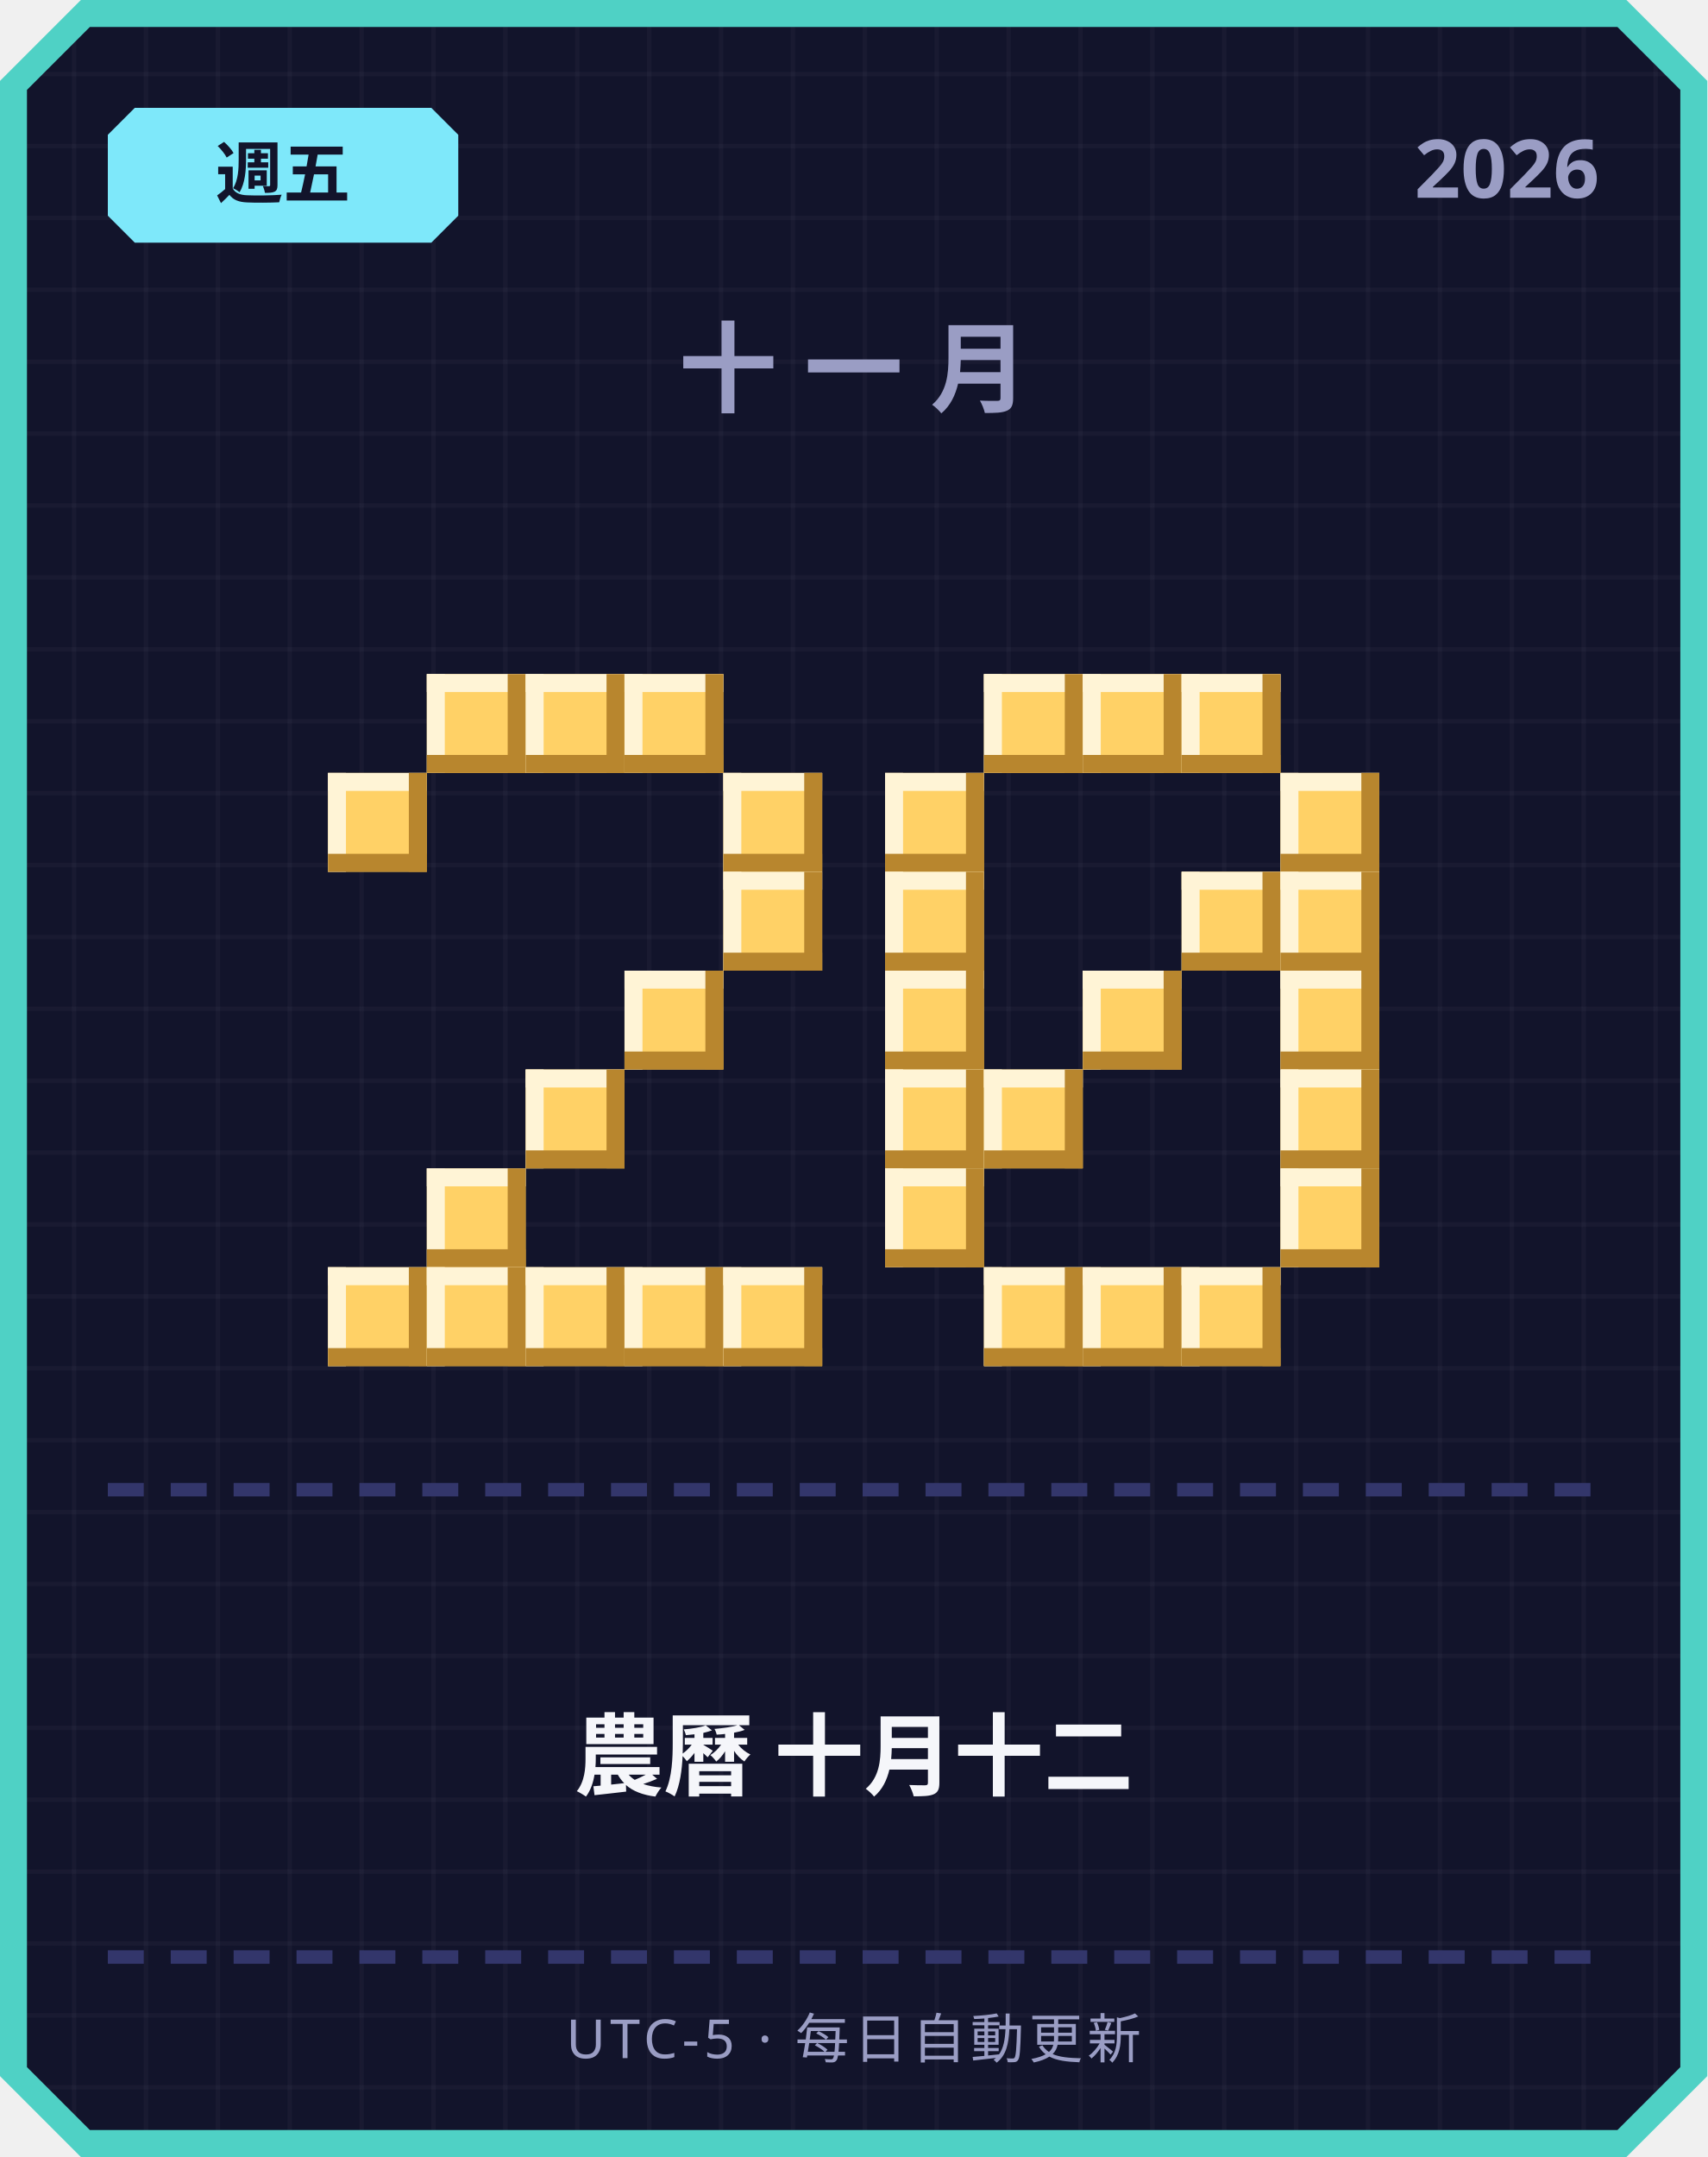
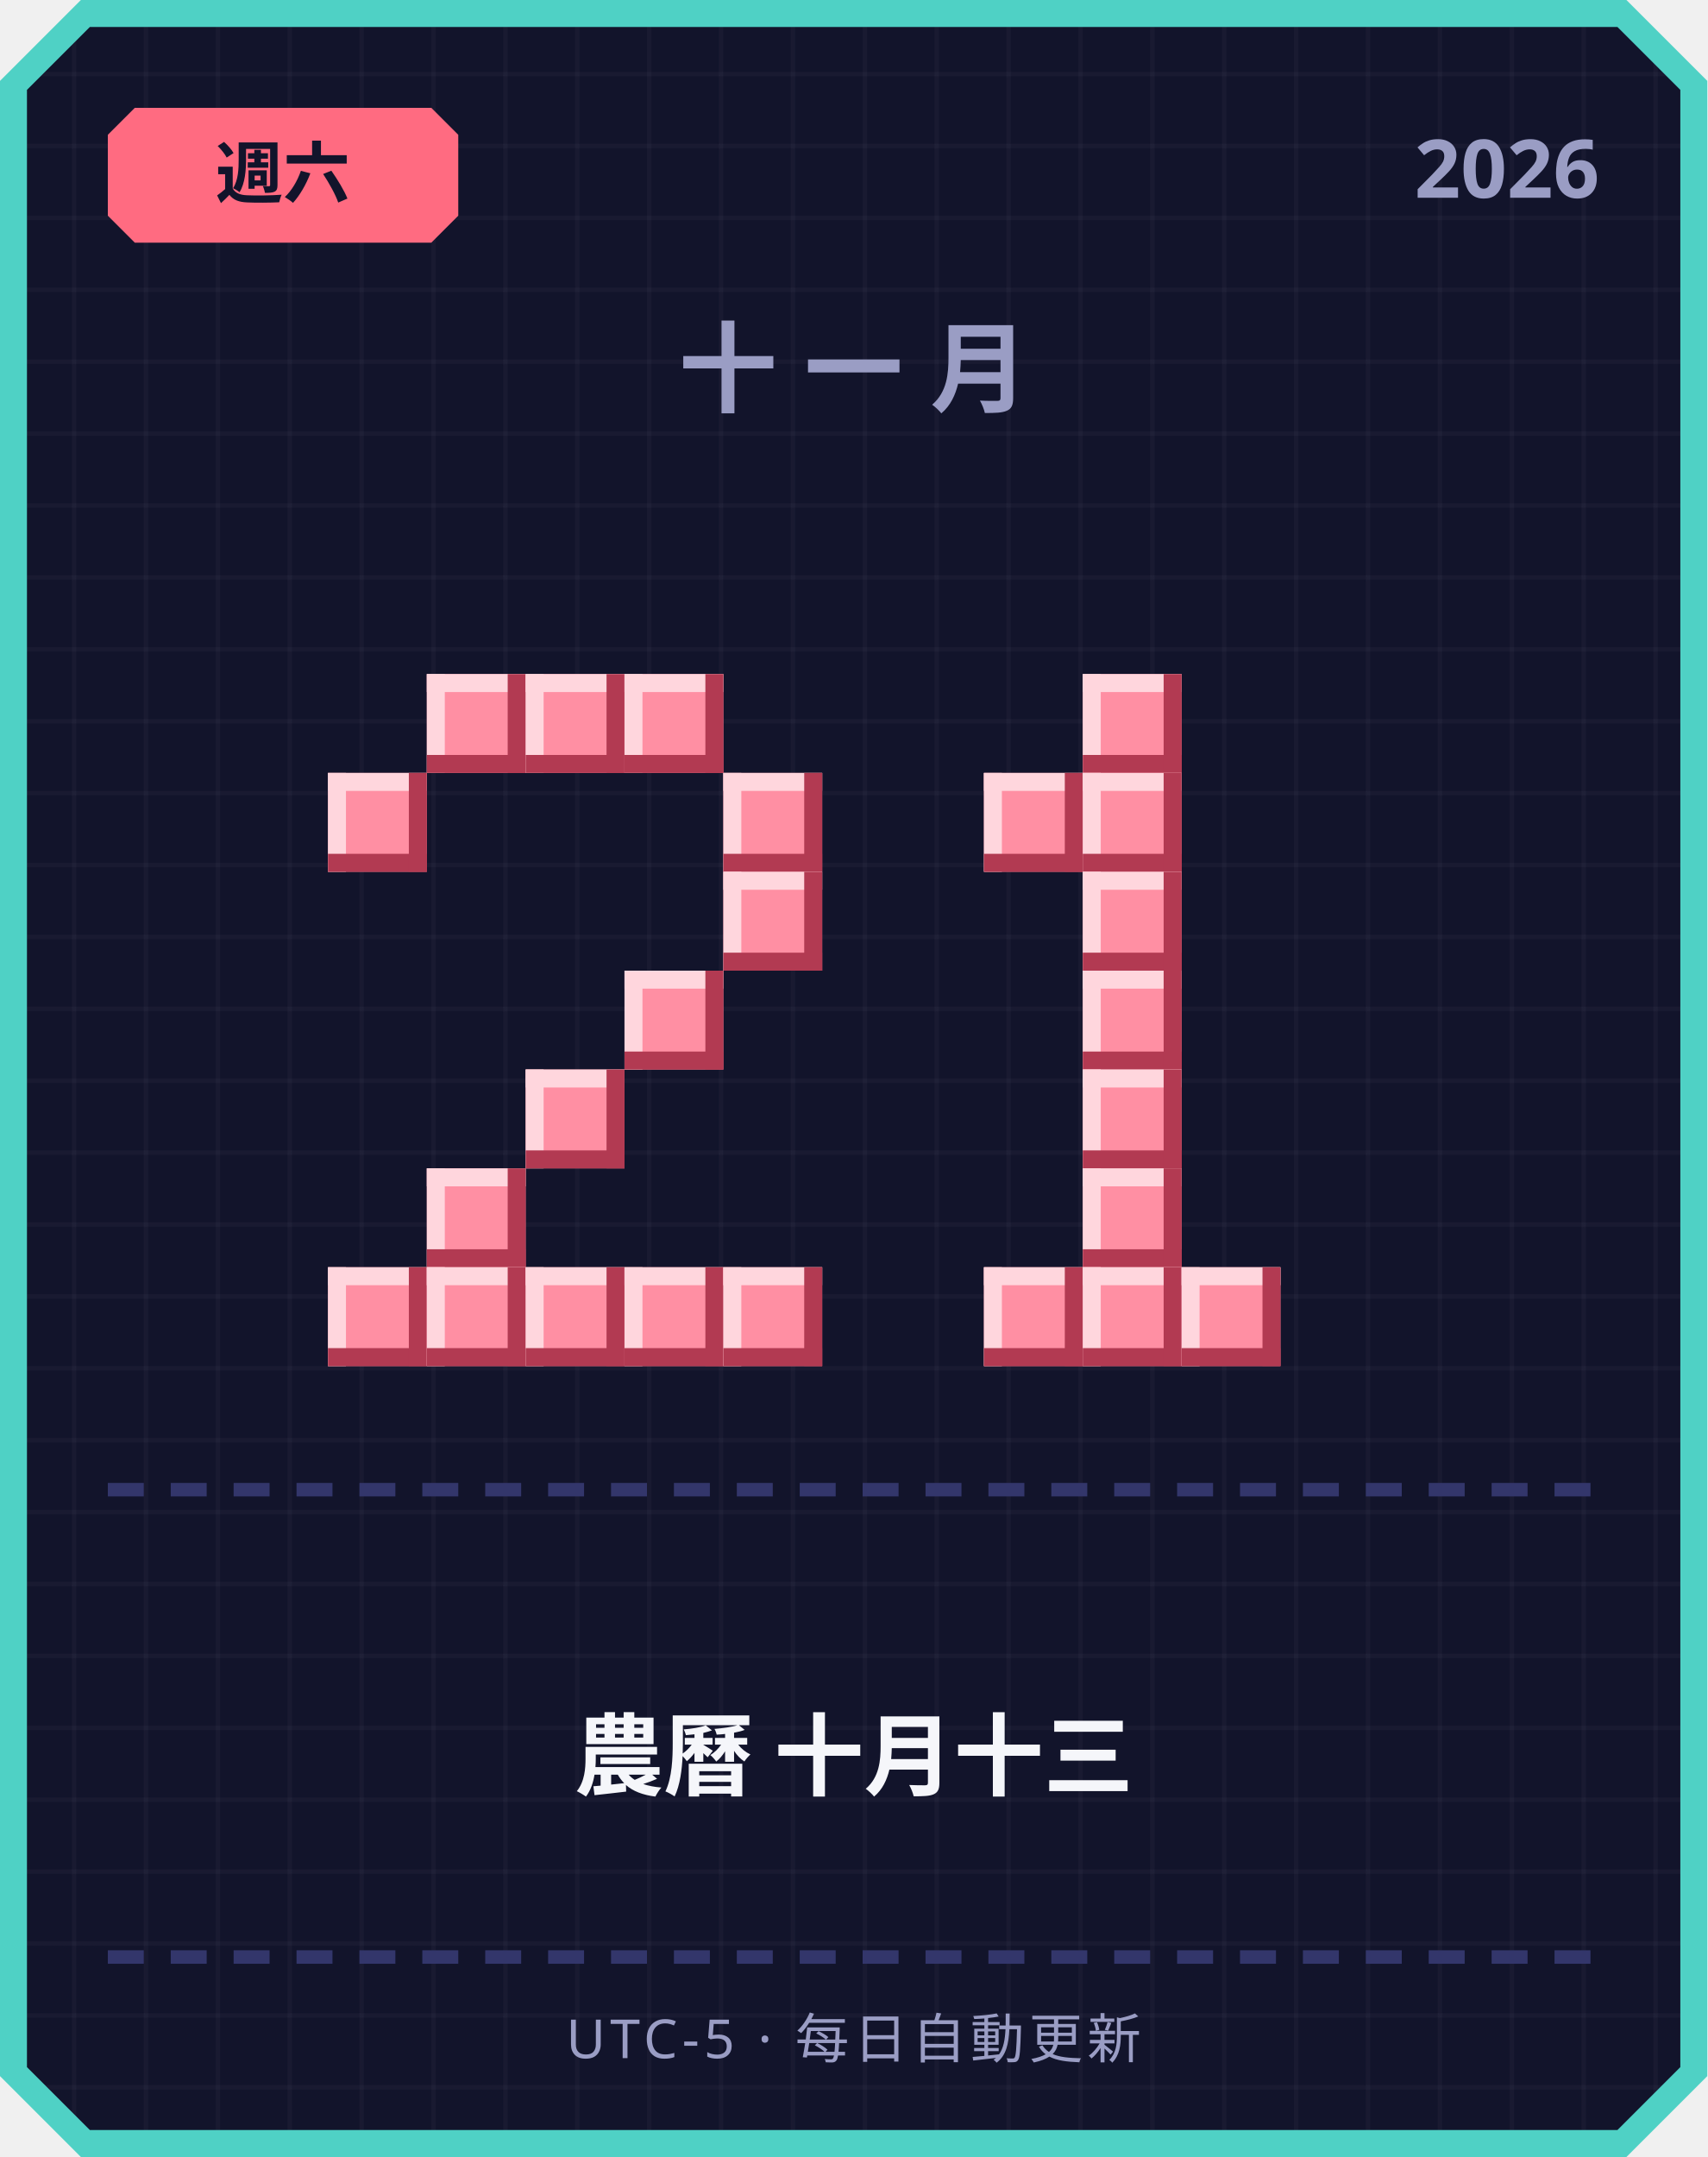
<svg xmlns="http://www.w3.org/2000/svg" width="380" height="480" viewBox="0 0 380 480">
  <defs>
    <pattern id="grid" width="16" height="16" patternUnits="userSpaceOnUse">
      <rect width="16" height="16" fill="#12142b" />
      <rect width="1" height="16" fill="#ffffff" opacity="0.03" />
      <rect width="16" height="1" fill="#ffffff" opacity="0.03" />
    </pattern>
  </defs>
  <path d="M 18,0 L 362,0 L 380,18 L 380,462 L 362,480 L 18,480 L 0,462 L 0,18 Z" fill="#4fd1c5" />
  <path d="M 20,6 L 360,6 L 374,20 L 374,460 L 360,474 L 20,474 L 6,460 L 6,20 Z" fill="url(#grid)" />
-   <path d="M 30,24 L 96,24 L 102,30 L 102,48 L 96,54 L 30,54 L 24,48 L 24,30 Z" fill="#7ee8fa" />
-   <text x="63" y="44" text-anchor="middle" font-family="'Segoe UI', sans-serif" font-size="15" font-weight="700" fill="#12142b">週五</text>
+   <path d="M 30,24 L 96,24 L 102,30 L 102,48 L 96,54 L 30,54 L 24,48 L 24,30 Z" fill="#ff6b81" />
+   <text x="63" y="44" text-anchor="middle" font-family="'Segoe UI', sans-serif" font-size="15" font-weight="700" fill="#12142b">週六</text>
  <text x="356" y="44" text-anchor="end" font-family="'Segoe UI', sans-serif" font-size="18" font-weight="700" fill="#9a9dc4">2026</text>
  <text x="190" y="90" text-anchor="middle" font-family="'Segoe UI', sans-serif" font-size="22" font-weight="700" letter-spacing="6" fill="#9a9dc4">十一月</text>
-   <rect x="95" y="150" width="22" height="22" fill="#ffd166" />
-   <rect x="95" y="150" width="22" height="4" fill="#fff4d6" />
-   <rect x="95" y="150" width="4" height="22" fill="#fff4d6" />
-   <rect x="95" y="168" width="22" height="4" fill="#b8862e" />
-   <rect x="113" y="150" width="4" height="22" fill="#b8862e" />
-   <rect x="117" y="150" width="22" height="22" fill="#ffd166" />
-   <rect x="117" y="150" width="22" height="4" fill="#fff4d6" />
-   <rect x="117" y="150" width="4" height="22" fill="#fff4d6" />
-   <rect x="117" y="168" width="22" height="4" fill="#b8862e" />
-   <rect x="135" y="150" width="4" height="22" fill="#b8862e" />
-   <rect x="139" y="150" width="22" height="22" fill="#ffd166" />
-   <rect x="139" y="150" width="22" height="4" fill="#fff4d6" />
-   <rect x="139" y="150" width="4" height="22" fill="#fff4d6" />
-   <rect x="139" y="168" width="22" height="4" fill="#b8862e" />
-   <rect x="157" y="150" width="4" height="22" fill="#b8862e" />
-   <rect x="73" y="172" width="22" height="22" fill="#ffd166" />
-   <rect x="73" y="172" width="22" height="4" fill="#fff4d6" />
-   <rect x="73" y="172" width="4" height="22" fill="#fff4d6" />
-   <rect x="73" y="190" width="22" height="4" fill="#b8862e" />
-   <rect x="91" y="172" width="4" height="22" fill="#b8862e" />
-   <rect x="161" y="172" width="22" height="22" fill="#ffd166" />
-   <rect x="161" y="172" width="22" height="4" fill="#fff4d6" />
-   <rect x="161" y="172" width="4" height="22" fill="#fff4d6" />
-   <rect x="161" y="190" width="22" height="4" fill="#b8862e" />
-   <rect x="179" y="172" width="4" height="22" fill="#b8862e" />
-   <rect x="161" y="194" width="22" height="22" fill="#ffd166" />
-   <rect x="161" y="194" width="22" height="4" fill="#fff4d6" />
-   <rect x="161" y="194" width="4" height="22" fill="#fff4d6" />
-   <rect x="161" y="212" width="22" height="4" fill="#b8862e" />
-   <rect x="179" y="194" width="4" height="22" fill="#b8862e" />
-   <rect x="139" y="216" width="22" height="22" fill="#ffd166" />
-   <rect x="139" y="216" width="22" height="4" fill="#fff4d6" />
-   <rect x="139" y="216" width="4" height="22" fill="#fff4d6" />
-   <rect x="139" y="234" width="22" height="4" fill="#b8862e" />
-   <rect x="157" y="216" width="4" height="22" fill="#b8862e" />
-   <rect x="117" y="238" width="22" height="22" fill="#ffd166" />
-   <rect x="117" y="238" width="22" height="4" fill="#fff4d6" />
-   <rect x="117" y="238" width="4" height="22" fill="#fff4d6" />
-   <rect x="117" y="256" width="22" height="4" fill="#b8862e" />
-   <rect x="135" y="238" width="4" height="22" fill="#b8862e" />
-   <rect x="95" y="260" width="22" height="22" fill="#ffd166" />
-   <rect x="95" y="260" width="22" height="4" fill="#fff4d6" />
-   <rect x="95" y="260" width="4" height="22" fill="#fff4d6" />
-   <rect x="95" y="278" width="22" height="4" fill="#b8862e" />
-   <rect x="113" y="260" width="4" height="22" fill="#b8862e" />
-   <rect x="73" y="282" width="22" height="22" fill="#ffd166" />
-   <rect x="73" y="282" width="22" height="4" fill="#fff4d6" />
-   <rect x="73" y="282" width="4" height="22" fill="#fff4d6" />
-   <rect x="73" y="300" width="22" height="4" fill="#b8862e" />
-   <rect x="91" y="282" width="4" height="22" fill="#b8862e" />
-   <rect x="95" y="282" width="22" height="22" fill="#ffd166" />
-   <rect x="95" y="282" width="22" height="4" fill="#fff4d6" />
-   <rect x="95" y="282" width="4" height="22" fill="#fff4d6" />
-   <rect x="95" y="300" width="22" height="4" fill="#b8862e" />
-   <rect x="113" y="282" width="4" height="22" fill="#b8862e" />
-   <rect x="117" y="282" width="22" height="22" fill="#ffd166" />
-   <rect x="117" y="282" width="22" height="4" fill="#fff4d6" />
-   <rect x="117" y="282" width="4" height="22" fill="#fff4d6" />
-   <rect x="117" y="300" width="22" height="4" fill="#b8862e" />
-   <rect x="135" y="282" width="4" height="22" fill="#b8862e" />
-   <rect x="139" y="282" width="22" height="22" fill="#ffd166" />
-   <rect x="139" y="282" width="22" height="4" fill="#fff4d6" />
-   <rect x="139" y="282" width="4" height="22" fill="#fff4d6" />
-   <rect x="139" y="300" width="22" height="4" fill="#b8862e" />
-   <rect x="157" y="282" width="4" height="22" fill="#b8862e" />
-   <rect x="161" y="282" width="22" height="22" fill="#ffd166" />
-   <rect x="161" y="282" width="22" height="4" fill="#fff4d6" />
-   <rect x="161" y="282" width="4" height="22" fill="#fff4d6" />
-   <rect x="161" y="300" width="22" height="4" fill="#b8862e" />
-   <rect x="179" y="282" width="4" height="22" fill="#b8862e" />
-   <rect x="219" y="150" width="22" height="22" fill="#ffd166" />
-   <rect x="219" y="150" width="22" height="4" fill="#fff4d6" />
-   <rect x="219" y="150" width="4" height="22" fill="#fff4d6" />
-   <rect x="219" y="168" width="22" height="4" fill="#b8862e" />
-   <rect x="237" y="150" width="4" height="22" fill="#b8862e" />
-   <rect x="241" y="150" width="22" height="22" fill="#ffd166" />
-   <rect x="241" y="150" width="22" height="4" fill="#fff4d6" />
-   <rect x="241" y="150" width="4" height="22" fill="#fff4d6" />
-   <rect x="241" y="168" width="22" height="4" fill="#b8862e" />
-   <rect x="259" y="150" width="4" height="22" fill="#b8862e" />
-   <rect x="263" y="150" width="22" height="22" fill="#ffd166" />
-   <rect x="263" y="150" width="22" height="4" fill="#fff4d6" />
-   <rect x="263" y="150" width="4" height="22" fill="#fff4d6" />
-   <rect x="263" y="168" width="22" height="4" fill="#b8862e" />
-   <rect x="281" y="150" width="4" height="22" fill="#b8862e" />
-   <rect x="197" y="172" width="22" height="22" fill="#ffd166" />
-   <rect x="197" y="172" width="22" height="4" fill="#fff4d6" />
-   <rect x="197" y="172" width="4" height="22" fill="#fff4d6" />
-   <rect x="197" y="190" width="22" height="4" fill="#b8862e" />
-   <rect x="215" y="172" width="4" height="22" fill="#b8862e" />
-   <rect x="285" y="172" width="22" height="22" fill="#ffd166" />
-   <rect x="285" y="172" width="22" height="4" fill="#fff4d6" />
-   <rect x="285" y="172" width="4" height="22" fill="#fff4d6" />
-   <rect x="285" y="190" width="22" height="4" fill="#b8862e" />
-   <rect x="303" y="172" width="4" height="22" fill="#b8862e" />
-   <rect x="197" y="194" width="22" height="22" fill="#ffd166" />
-   <rect x="197" y="194" width="22" height="4" fill="#fff4d6" />
-   <rect x="197" y="194" width="4" height="22" fill="#fff4d6" />
-   <rect x="197" y="212" width="22" height="4" fill="#b8862e" />
-   <rect x="215" y="194" width="4" height="22" fill="#b8862e" />
-   <rect x="263" y="194" width="22" height="22" fill="#ffd166" />
-   <rect x="263" y="194" width="22" height="4" fill="#fff4d6" />
-   <rect x="263" y="194" width="4" height="22" fill="#fff4d6" />
-   <rect x="263" y="212" width="22" height="4" fill="#b8862e" />
-   <rect x="281" y="194" width="4" height="22" fill="#b8862e" />
-   <rect x="285" y="194" width="22" height="22" fill="#ffd166" />
-   <rect x="285" y="194" width="22" height="4" fill="#fff4d6" />
-   <rect x="285" y="194" width="4" height="22" fill="#fff4d6" />
-   <rect x="285" y="212" width="22" height="4" fill="#b8862e" />
-   <rect x="303" y="194" width="4" height="22" fill="#b8862e" />
-   <rect x="197" y="216" width="22" height="22" fill="#ffd166" />
-   <rect x="197" y="216" width="22" height="4" fill="#fff4d6" />
-   <rect x="197" y="216" width="4" height="22" fill="#fff4d6" />
-   <rect x="197" y="234" width="22" height="4" fill="#b8862e" />
-   <rect x="215" y="216" width="4" height="22" fill="#b8862e" />
-   <rect x="241" y="216" width="22" height="22" fill="#ffd166" />
-   <rect x="241" y="216" width="22" height="4" fill="#fff4d6" />
-   <rect x="241" y="216" width="4" height="22" fill="#fff4d6" />
-   <rect x="241" y="234" width="22" height="4" fill="#b8862e" />
-   <rect x="259" y="216" width="4" height="22" fill="#b8862e" />
-   <rect x="285" y="216" width="22" height="22" fill="#ffd166" />
-   <rect x="285" y="216" width="22" height="4" fill="#fff4d6" />
-   <rect x="285" y="216" width="4" height="22" fill="#fff4d6" />
-   <rect x="285" y="234" width="22" height="4" fill="#b8862e" />
-   <rect x="303" y="216" width="4" height="22" fill="#b8862e" />
-   <rect x="197" y="238" width="22" height="22" fill="#ffd166" />
-   <rect x="197" y="238" width="22" height="4" fill="#fff4d6" />
-   <rect x="197" y="238" width="4" height="22" fill="#fff4d6" />
-   <rect x="197" y="256" width="22" height="4" fill="#b8862e" />
-   <rect x="215" y="238" width="4" height="22" fill="#b8862e" />
-   <rect x="219" y="238" width="22" height="22" fill="#ffd166" />
-   <rect x="219" y="238" width="22" height="4" fill="#fff4d6" />
-   <rect x="219" y="238" width="4" height="22" fill="#fff4d6" />
-   <rect x="219" y="256" width="22" height="4" fill="#b8862e" />
-   <rect x="237" y="238" width="4" height="22" fill="#b8862e" />
-   <rect x="285" y="238" width="22" height="22" fill="#ffd166" />
-   <rect x="285" y="238" width="22" height="4" fill="#fff4d6" />
-   <rect x="285" y="238" width="4" height="22" fill="#fff4d6" />
-   <rect x="285" y="256" width="22" height="4" fill="#b8862e" />
-   <rect x="303" y="238" width="4" height="22" fill="#b8862e" />
-   <rect x="197" y="260" width="22" height="22" fill="#ffd166" />
-   <rect x="197" y="260" width="22" height="4" fill="#fff4d6" />
-   <rect x="197" y="260" width="4" height="22" fill="#fff4d6" />
-   <rect x="197" y="278" width="22" height="4" fill="#b8862e" />
-   <rect x="215" y="260" width="4" height="22" fill="#b8862e" />
-   <rect x="285" y="260" width="22" height="22" fill="#ffd166" />
-   <rect x="285" y="260" width="22" height="4" fill="#fff4d6" />
-   <rect x="285" y="260" width="4" height="22" fill="#fff4d6" />
-   <rect x="285" y="278" width="22" height="4" fill="#b8862e" />
-   <rect x="303" y="260" width="4" height="22" fill="#b8862e" />
-   <rect x="219" y="282" width="22" height="22" fill="#ffd166" />
-   <rect x="219" y="282" width="22" height="4" fill="#fff4d6" />
-   <rect x="219" y="282" width="4" height="22" fill="#fff4d6" />
-   <rect x="219" y="300" width="22" height="4" fill="#b8862e" />
-   <rect x="237" y="282" width="4" height="22" fill="#b8862e" />
-   <rect x="241" y="282" width="22" height="22" fill="#ffd166" />
-   <rect x="241" y="282" width="22" height="4" fill="#fff4d6" />
-   <rect x="241" y="282" width="4" height="22" fill="#fff4d6" />
-   <rect x="241" y="300" width="22" height="4" fill="#b8862e" />
-   <rect x="259" y="282" width="4" height="22" fill="#b8862e" />
-   <rect x="263" y="282" width="22" height="22" fill="#ffd166" />
-   <rect x="263" y="282" width="22" height="4" fill="#fff4d6" />
-   <rect x="263" y="282" width="4" height="22" fill="#fff4d6" />
-   <rect x="263" y="300" width="22" height="4" fill="#b8862e" />
-   <rect x="281" y="282" width="4" height="22" fill="#b8862e" />
+   <rect x="95" y="150" width="22" height="22" fill="#ff8fa3" />
+   <rect x="95" y="150" width="22" height="4" fill="#ffd6dd" />
+   <rect x="95" y="150" width="4" height="22" fill="#ffd6dd" />
+   <rect x="95" y="168" width="22" height="4" fill="#b23a52" />
+   <rect x="113" y="150" width="4" height="22" fill="#b23a52" />
+   <rect x="117" y="150" width="22" height="22" fill="#ff8fa3" />
+   <rect x="117" y="150" width="22" height="4" fill="#ffd6dd" />
+   <rect x="117" y="150" width="4" height="22" fill="#ffd6dd" />
+   <rect x="117" y="168" width="22" height="4" fill="#b23a52" />
+   <rect x="135" y="150" width="4" height="22" fill="#b23a52" />
+   <rect x="139" y="150" width="22" height="22" fill="#ff8fa3" />
+   <rect x="139" y="150" width="22" height="4" fill="#ffd6dd" />
+   <rect x="139" y="150" width="4" height="22" fill="#ffd6dd" />
+   <rect x="139" y="168" width="22" height="4" fill="#b23a52" />
+   <rect x="157" y="150" width="4" height="22" fill="#b23a52" />
+   <rect x="73" y="172" width="22" height="22" fill="#ff8fa3" />
+   <rect x="73" y="172" width="22" height="4" fill="#ffd6dd" />
+   <rect x="73" y="172" width="4" height="22" fill="#ffd6dd" />
+   <rect x="73" y="190" width="22" height="4" fill="#b23a52" />
+   <rect x="91" y="172" width="4" height="22" fill="#b23a52" />
+   <rect x="161" y="172" width="22" height="22" fill="#ff8fa3" />
+   <rect x="161" y="172" width="22" height="4" fill="#ffd6dd" />
+   <rect x="161" y="172" width="4" height="22" fill="#ffd6dd" />
+   <rect x="161" y="190" width="22" height="4" fill="#b23a52" />
+   <rect x="179" y="172" width="4" height="22" fill="#b23a52" />
+   <rect x="161" y="194" width="22" height="22" fill="#ff8fa3" />
+   <rect x="161" y="194" width="22" height="4" fill="#ffd6dd" />
+   <rect x="161" y="194" width="4" height="22" fill="#ffd6dd" />
+   <rect x="161" y="212" width="22" height="4" fill="#b23a52" />
+   <rect x="179" y="194" width="4" height="22" fill="#b23a52" />
+   <rect x="139" y="216" width="22" height="22" fill="#ff8fa3" />
+   <rect x="139" y="216" width="22" height="4" fill="#ffd6dd" />
+   <rect x="139" y="216" width="4" height="22" fill="#ffd6dd" />
+   <rect x="139" y="234" width="22" height="4" fill="#b23a52" />
+   <rect x="157" y="216" width="4" height="22" fill="#b23a52" />
+   <rect x="117" y="238" width="22" height="22" fill="#ff8fa3" />
+   <rect x="117" y="238" width="22" height="4" fill="#ffd6dd" />
+   <rect x="117" y="238" width="4" height="22" fill="#ffd6dd" />
+   <rect x="117" y="256" width="22" height="4" fill="#b23a52" />
+   <rect x="135" y="238" width="4" height="22" fill="#b23a52" />
+   <rect x="95" y="260" width="22" height="22" fill="#ff8fa3" />
+   <rect x="95" y="260" width="22" height="4" fill="#ffd6dd" />
+   <rect x="95" y="260" width="4" height="22" fill="#ffd6dd" />
+   <rect x="95" y="278" width="22" height="4" fill="#b23a52" />
+   <rect x="113" y="260" width="4" height="22" fill="#b23a52" />
+   <rect x="73" y="282" width="22" height="22" fill="#ff8fa3" />
+   <rect x="73" y="282" width="22" height="4" fill="#ffd6dd" />
+   <rect x="73" y="282" width="4" height="22" fill="#ffd6dd" />
+   <rect x="73" y="300" width="22" height="4" fill="#b23a52" />
+   <rect x="91" y="282" width="4" height="22" fill="#b23a52" />
+   <rect x="95" y="282" width="22" height="22" fill="#ff8fa3" />
+   <rect x="95" y="282" width="22" height="4" fill="#ffd6dd" />
+   <rect x="95" y="282" width="4" height="22" fill="#ffd6dd" />
+   <rect x="95" y="300" width="22" height="4" fill="#b23a52" />
+   <rect x="113" y="282" width="4" height="22" fill="#b23a52" />
+   <rect x="117" y="282" width="22" height="22" fill="#ff8fa3" />
+   <rect x="117" y="282" width="22" height="4" fill="#ffd6dd" />
+   <rect x="117" y="282" width="4" height="22" fill="#ffd6dd" />
+   <rect x="117" y="300" width="22" height="4" fill="#b23a52" />
+   <rect x="135" y="282" width="4" height="22" fill="#b23a52" />
+   <rect x="139" y="282" width="22" height="22" fill="#ff8fa3" />
+   <rect x="139" y="282" width="22" height="4" fill="#ffd6dd" />
+   <rect x="139" y="282" width="4" height="22" fill="#ffd6dd" />
+   <rect x="139" y="300" width="22" height="4" fill="#b23a52" />
+   <rect x="157" y="282" width="4" height="22" fill="#b23a52" />
+   <rect x="161" y="282" width="22" height="22" fill="#ff8fa3" />
+   <rect x="161" y="282" width="22" height="4" fill="#ffd6dd" />
+   <rect x="161" y="282" width="4" height="22" fill="#ffd6dd" />
+   <rect x="161" y="300" width="22" height="4" fill="#b23a52" />
+   <rect x="179" y="282" width="4" height="22" fill="#b23a52" />
+   <rect x="241" y="150" width="22" height="22" fill="#ff8fa3" />
+   <rect x="241" y="150" width="22" height="4" fill="#ffd6dd" />
+   <rect x="241" y="150" width="4" height="22" fill="#ffd6dd" />
+   <rect x="241" y="168" width="22" height="4" fill="#b23a52" />
+   <rect x="259" y="150" width="4" height="22" fill="#b23a52" />
+   <rect x="219" y="172" width="22" height="22" fill="#ff8fa3" />
+   <rect x="219" y="172" width="22" height="4" fill="#ffd6dd" />
+   <rect x="219" y="172" width="4" height="22" fill="#ffd6dd" />
+   <rect x="219" y="190" width="22" height="4" fill="#b23a52" />
+   <rect x="237" y="172" width="4" height="22" fill="#b23a52" />
+   <rect x="241" y="172" width="22" height="22" fill="#ff8fa3" />
+   <rect x="241" y="172" width="22" height="4" fill="#ffd6dd" />
+   <rect x="241" y="172" width="4" height="22" fill="#ffd6dd" />
+   <rect x="241" y="190" width="22" height="4" fill="#b23a52" />
+   <rect x="259" y="172" width="4" height="22" fill="#b23a52" />
+   <rect x="241" y="194" width="22" height="22" fill="#ff8fa3" />
+   <rect x="241" y="194" width="22" height="4" fill="#ffd6dd" />
+   <rect x="241" y="194" width="4" height="22" fill="#ffd6dd" />
+   <rect x="241" y="212" width="22" height="4" fill="#b23a52" />
+   <rect x="259" y="194" width="4" height="22" fill="#b23a52" />
+   <rect x="241" y="216" width="22" height="22" fill="#ff8fa3" />
+   <rect x="241" y="216" width="22" height="4" fill="#ffd6dd" />
+   <rect x="241" y="216" width="4" height="22" fill="#ffd6dd" />
+   <rect x="241" y="234" width="22" height="4" fill="#b23a52" />
+   <rect x="259" y="216" width="4" height="22" fill="#b23a52" />
+   <rect x="241" y="238" width="22" height="22" fill="#ff8fa3" />
+   <rect x="241" y="238" width="22" height="4" fill="#ffd6dd" />
+   <rect x="241" y="238" width="4" height="22" fill="#ffd6dd" />
+   <rect x="241" y="256" width="22" height="4" fill="#b23a52" />
+   <rect x="259" y="238" width="4" height="22" fill="#b23a52" />
+   <rect x="241" y="260" width="22" height="22" fill="#ff8fa3" />
+   <rect x="241" y="260" width="22" height="4" fill="#ffd6dd" />
+   <rect x="241" y="260" width="4" height="22" fill="#ffd6dd" />
+   <rect x="241" y="278" width="22" height="4" fill="#b23a52" />
+   <rect x="259" y="260" width="4" height="22" fill="#b23a52" />
+   <rect x="219" y="282" width="22" height="22" fill="#ff8fa3" />
+   <rect x="219" y="282" width="22" height="4" fill="#ffd6dd" />
+   <rect x="219" y="282" width="4" height="22" fill="#ffd6dd" />
+   <rect x="219" y="300" width="22" height="4" fill="#b23a52" />
+   <rect x="237" y="282" width="4" height="22" fill="#b23a52" />
+   <rect x="241" y="282" width="22" height="22" fill="#ff8fa3" />
+   <rect x="241" y="282" width="22" height="4" fill="#ffd6dd" />
+   <rect x="241" y="282" width="4" height="22" fill="#ffd6dd" />
+   <rect x="241" y="300" width="22" height="4" fill="#b23a52" />
+   <rect x="259" y="282" width="4" height="22" fill="#b23a52" />
+   <rect x="263" y="282" width="22" height="22" fill="#ff8fa3" />
+   <rect x="263" y="282" width="22" height="4" fill="#ffd6dd" />
+   <rect x="263" y="282" width="4" height="22" fill="#ffd6dd" />
+   <rect x="263" y="300" width="22" height="4" fill="#b23a52" />
+   <rect x="281" y="282" width="4" height="22" fill="#b23a52" />
  <rect x="24" y="330" width="8" height="3" fill="#33366b" />
  <rect x="38" y="330" width="8" height="3" fill="#33366b" />
  <rect x="52" y="330" width="8" height="3" fill="#33366b" />
  <rect x="66" y="330" width="8" height="3" fill="#33366b" />
  <rect x="80" y="330" width="8" height="3" fill="#33366b" />
  <rect x="94" y="330" width="8" height="3" fill="#33366b" />
  <rect x="108" y="330" width="8" height="3" fill="#33366b" />
  <rect x="122" y="330" width="8" height="3" fill="#33366b" />
  <rect x="136" y="330" width="8" height="3" fill="#33366b" />
  <rect x="150" y="330" width="8" height="3" fill="#33366b" />
  <rect x="164" y="330" width="8" height="3" fill="#33366b" />
  <rect x="178" y="330" width="8" height="3" fill="#33366b" />
  <rect x="192" y="330" width="8" height="3" fill="#33366b" />
  <rect x="206" y="330" width="8" height="3" fill="#33366b" />
  <rect x="220" y="330" width="8" height="3" fill="#33366b" />
  <rect x="234" y="330" width="8" height="3" fill="#33366b" />
  <rect x="248" y="330" width="8" height="3" fill="#33366b" />
  <rect x="262" y="330" width="8" height="3" fill="#33366b" />
  <rect x="276" y="330" width="8" height="3" fill="#33366b" />
  <rect x="290" y="330" width="8" height="3" fill="#33366b" />
  <rect x="304" y="330" width="8" height="3" fill="#33366b" />
  <rect x="318" y="330" width="8" height="3" fill="#33366b" />
  <rect x="332" y="330" width="8" height="3" fill="#33366b" />
  <rect x="346" y="330" width="8" height="3" fill="#33366b" />
-   <text x="190" y="398" text-anchor="middle" font-family="'Segoe UI', 'Microsoft JhengHei', sans-serif" font-size="20" font-weight="700" fill="#f5f6fa">農曆 十月十二</text>
+   <text x="190" y="398" text-anchor="middle" font-family="'Segoe UI', 'Microsoft JhengHei', sans-serif" font-size="20" font-weight="700" fill="#f5f6fa">農曆 十月十三</text>
  <rect x="24" y="434" width="8" height="3" fill="#33366b" />
  <rect x="38" y="434" width="8" height="3" fill="#33366b" />
  <rect x="52" y="434" width="8" height="3" fill="#33366b" />
  <rect x="66" y="434" width="8" height="3" fill="#33366b" />
  <rect x="80" y="434" width="8" height="3" fill="#33366b" />
  <rect x="94" y="434" width="8" height="3" fill="#33366b" />
  <rect x="108" y="434" width="8" height="3" fill="#33366b" />
  <rect x="122" y="434" width="8" height="3" fill="#33366b" />
  <rect x="136" y="434" width="8" height="3" fill="#33366b" />
  <rect x="150" y="434" width="8" height="3" fill="#33366b" />
  <rect x="164" y="434" width="8" height="3" fill="#33366b" />
  <rect x="178" y="434" width="8" height="3" fill="#33366b" />
  <rect x="192" y="434" width="8" height="3" fill="#33366b" />
  <rect x="206" y="434" width="8" height="3" fill="#33366b" />
  <rect x="220" y="434" width="8" height="3" fill="#33366b" />
  <rect x="234" y="434" width="8" height="3" fill="#33366b" />
  <rect x="248" y="434" width="8" height="3" fill="#33366b" />
  <rect x="262" y="434" width="8" height="3" fill="#33366b" />
  <rect x="276" y="434" width="8" height="3" fill="#33366b" />
  <rect x="290" y="434" width="8" height="3" fill="#33366b" />
  <rect x="304" y="434" width="8" height="3" fill="#33366b" />
  <rect x="318" y="434" width="8" height="3" fill="#33366b" />
  <rect x="332" y="434" width="8" height="3" fill="#33366b" />
  <rect x="346" y="434" width="8" height="3" fill="#33366b" />
  <text x="190" y="458" text-anchor="middle" font-family="'Segoe UI', sans-serif" font-size="12" letter-spacing="1" fill="#9a9dc4">UTC-5 · 每日自動更新</text>
</svg>
